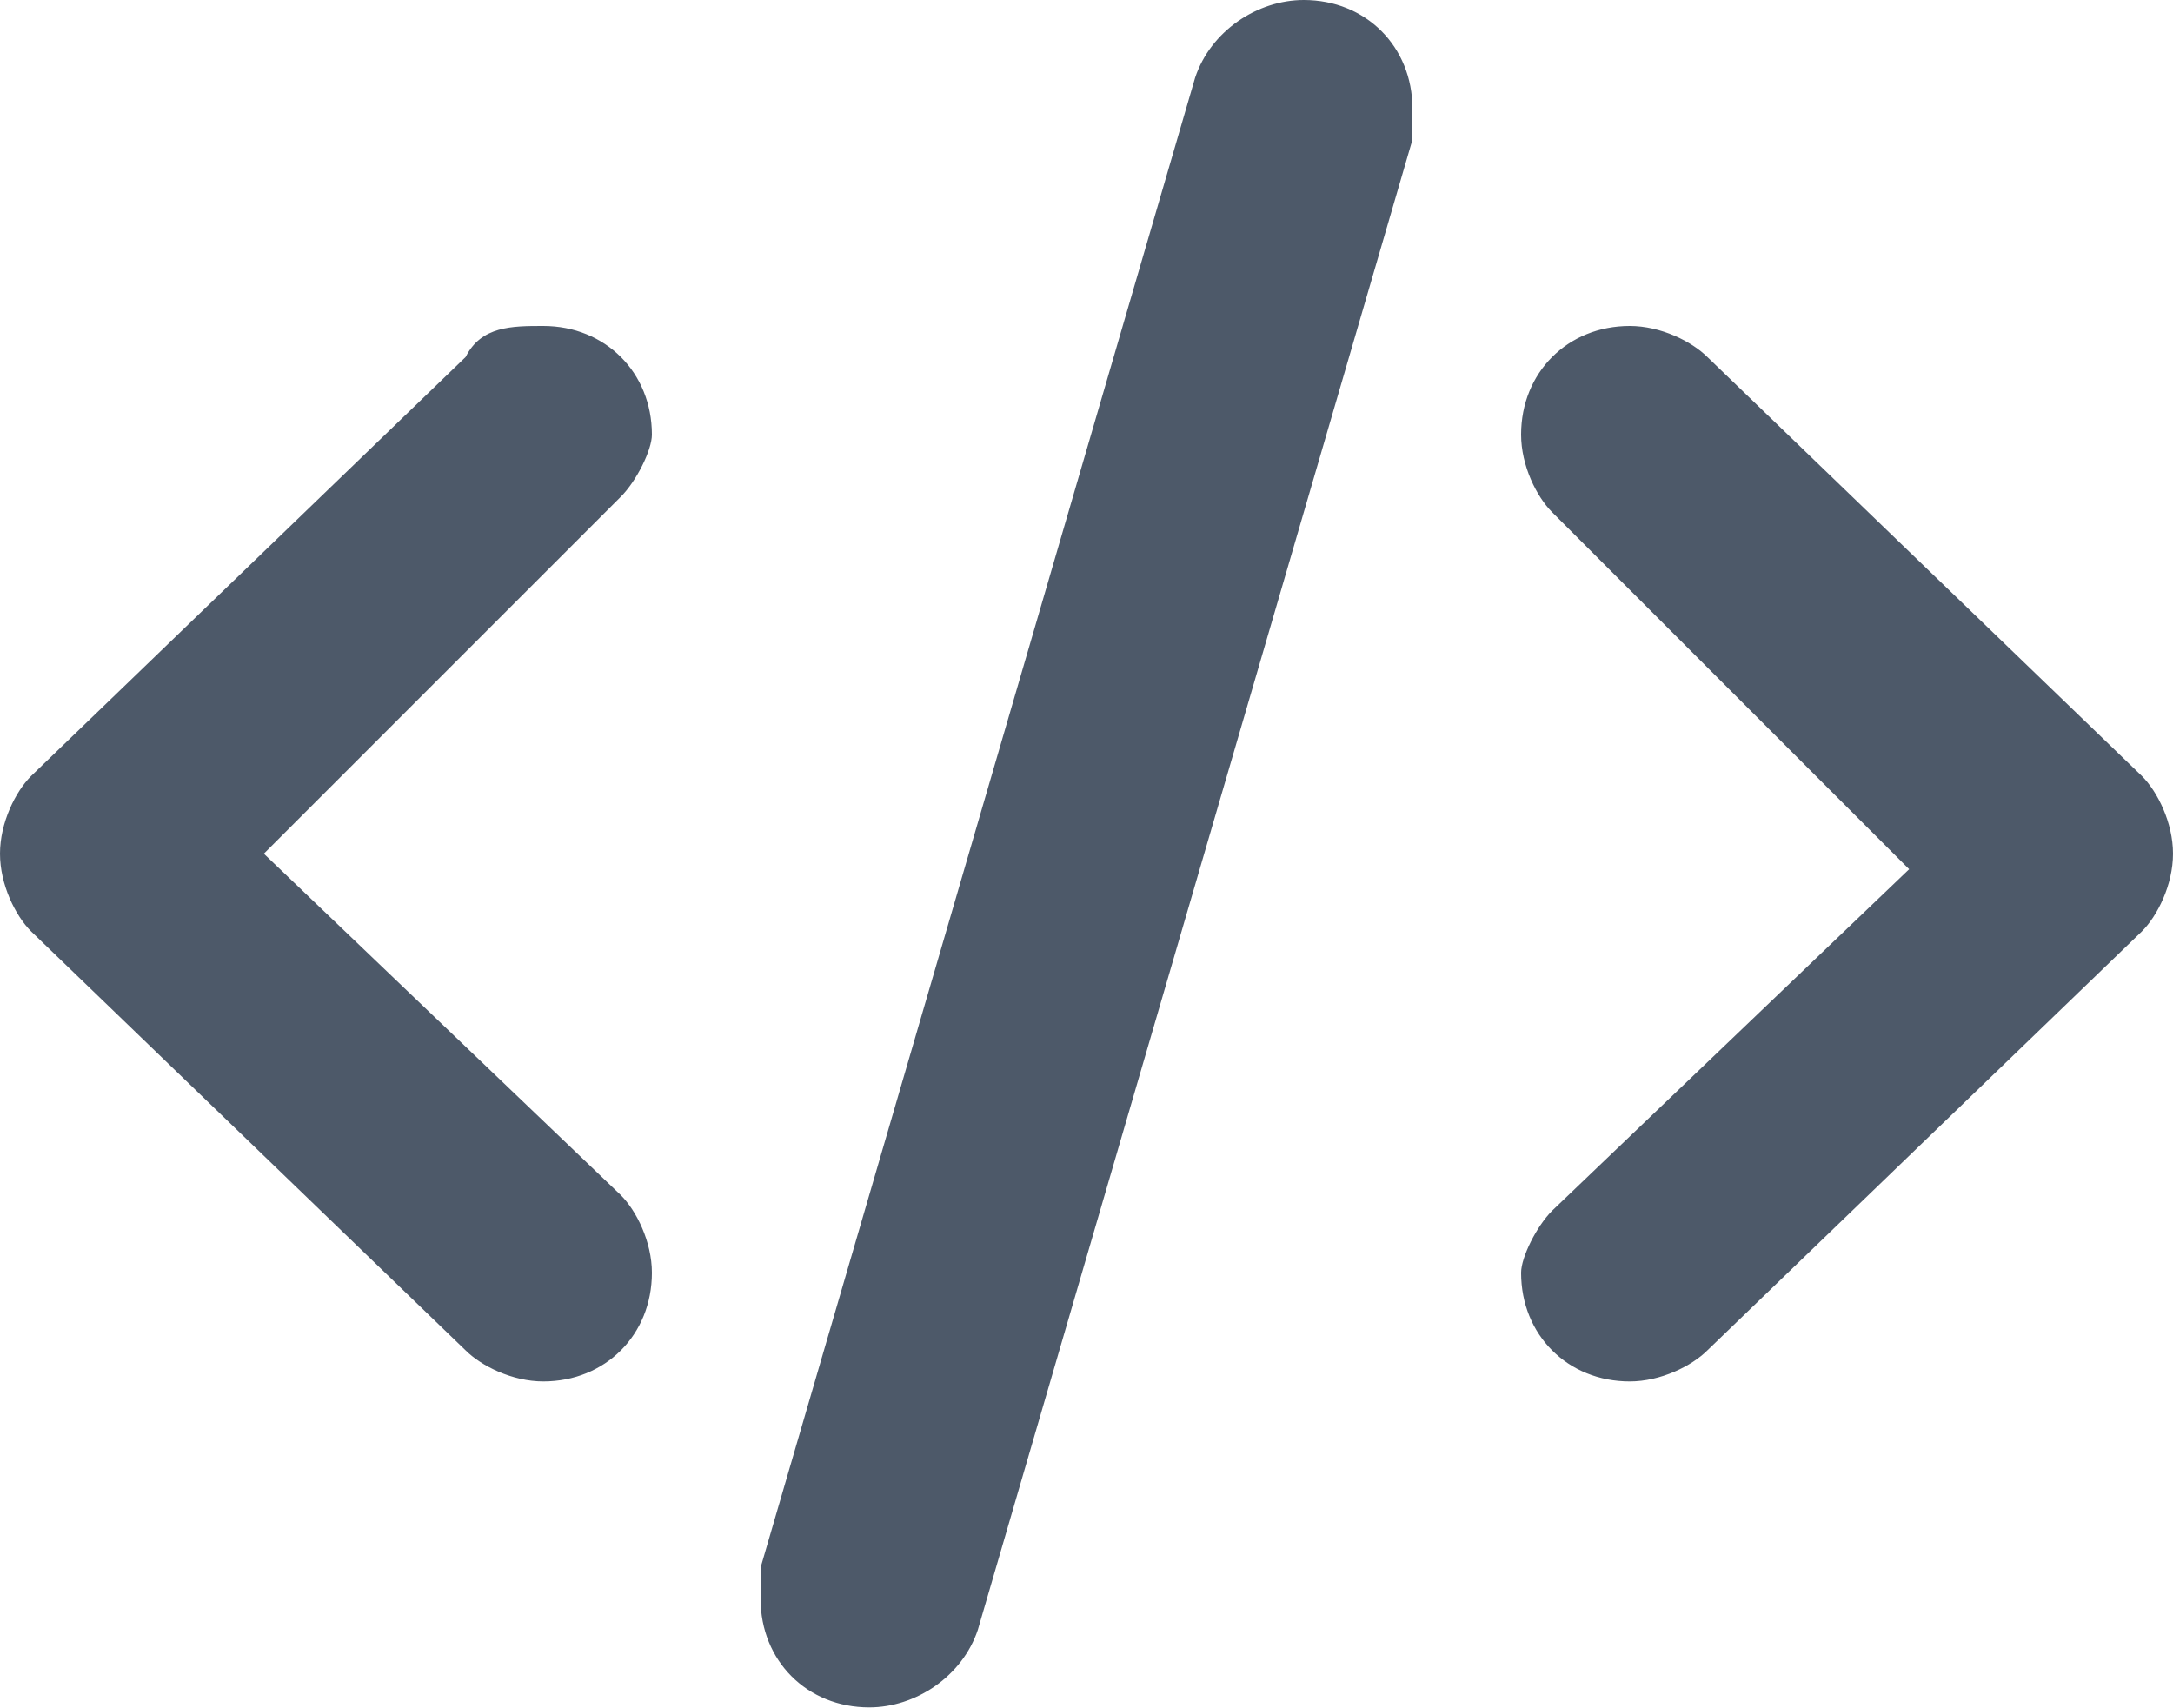
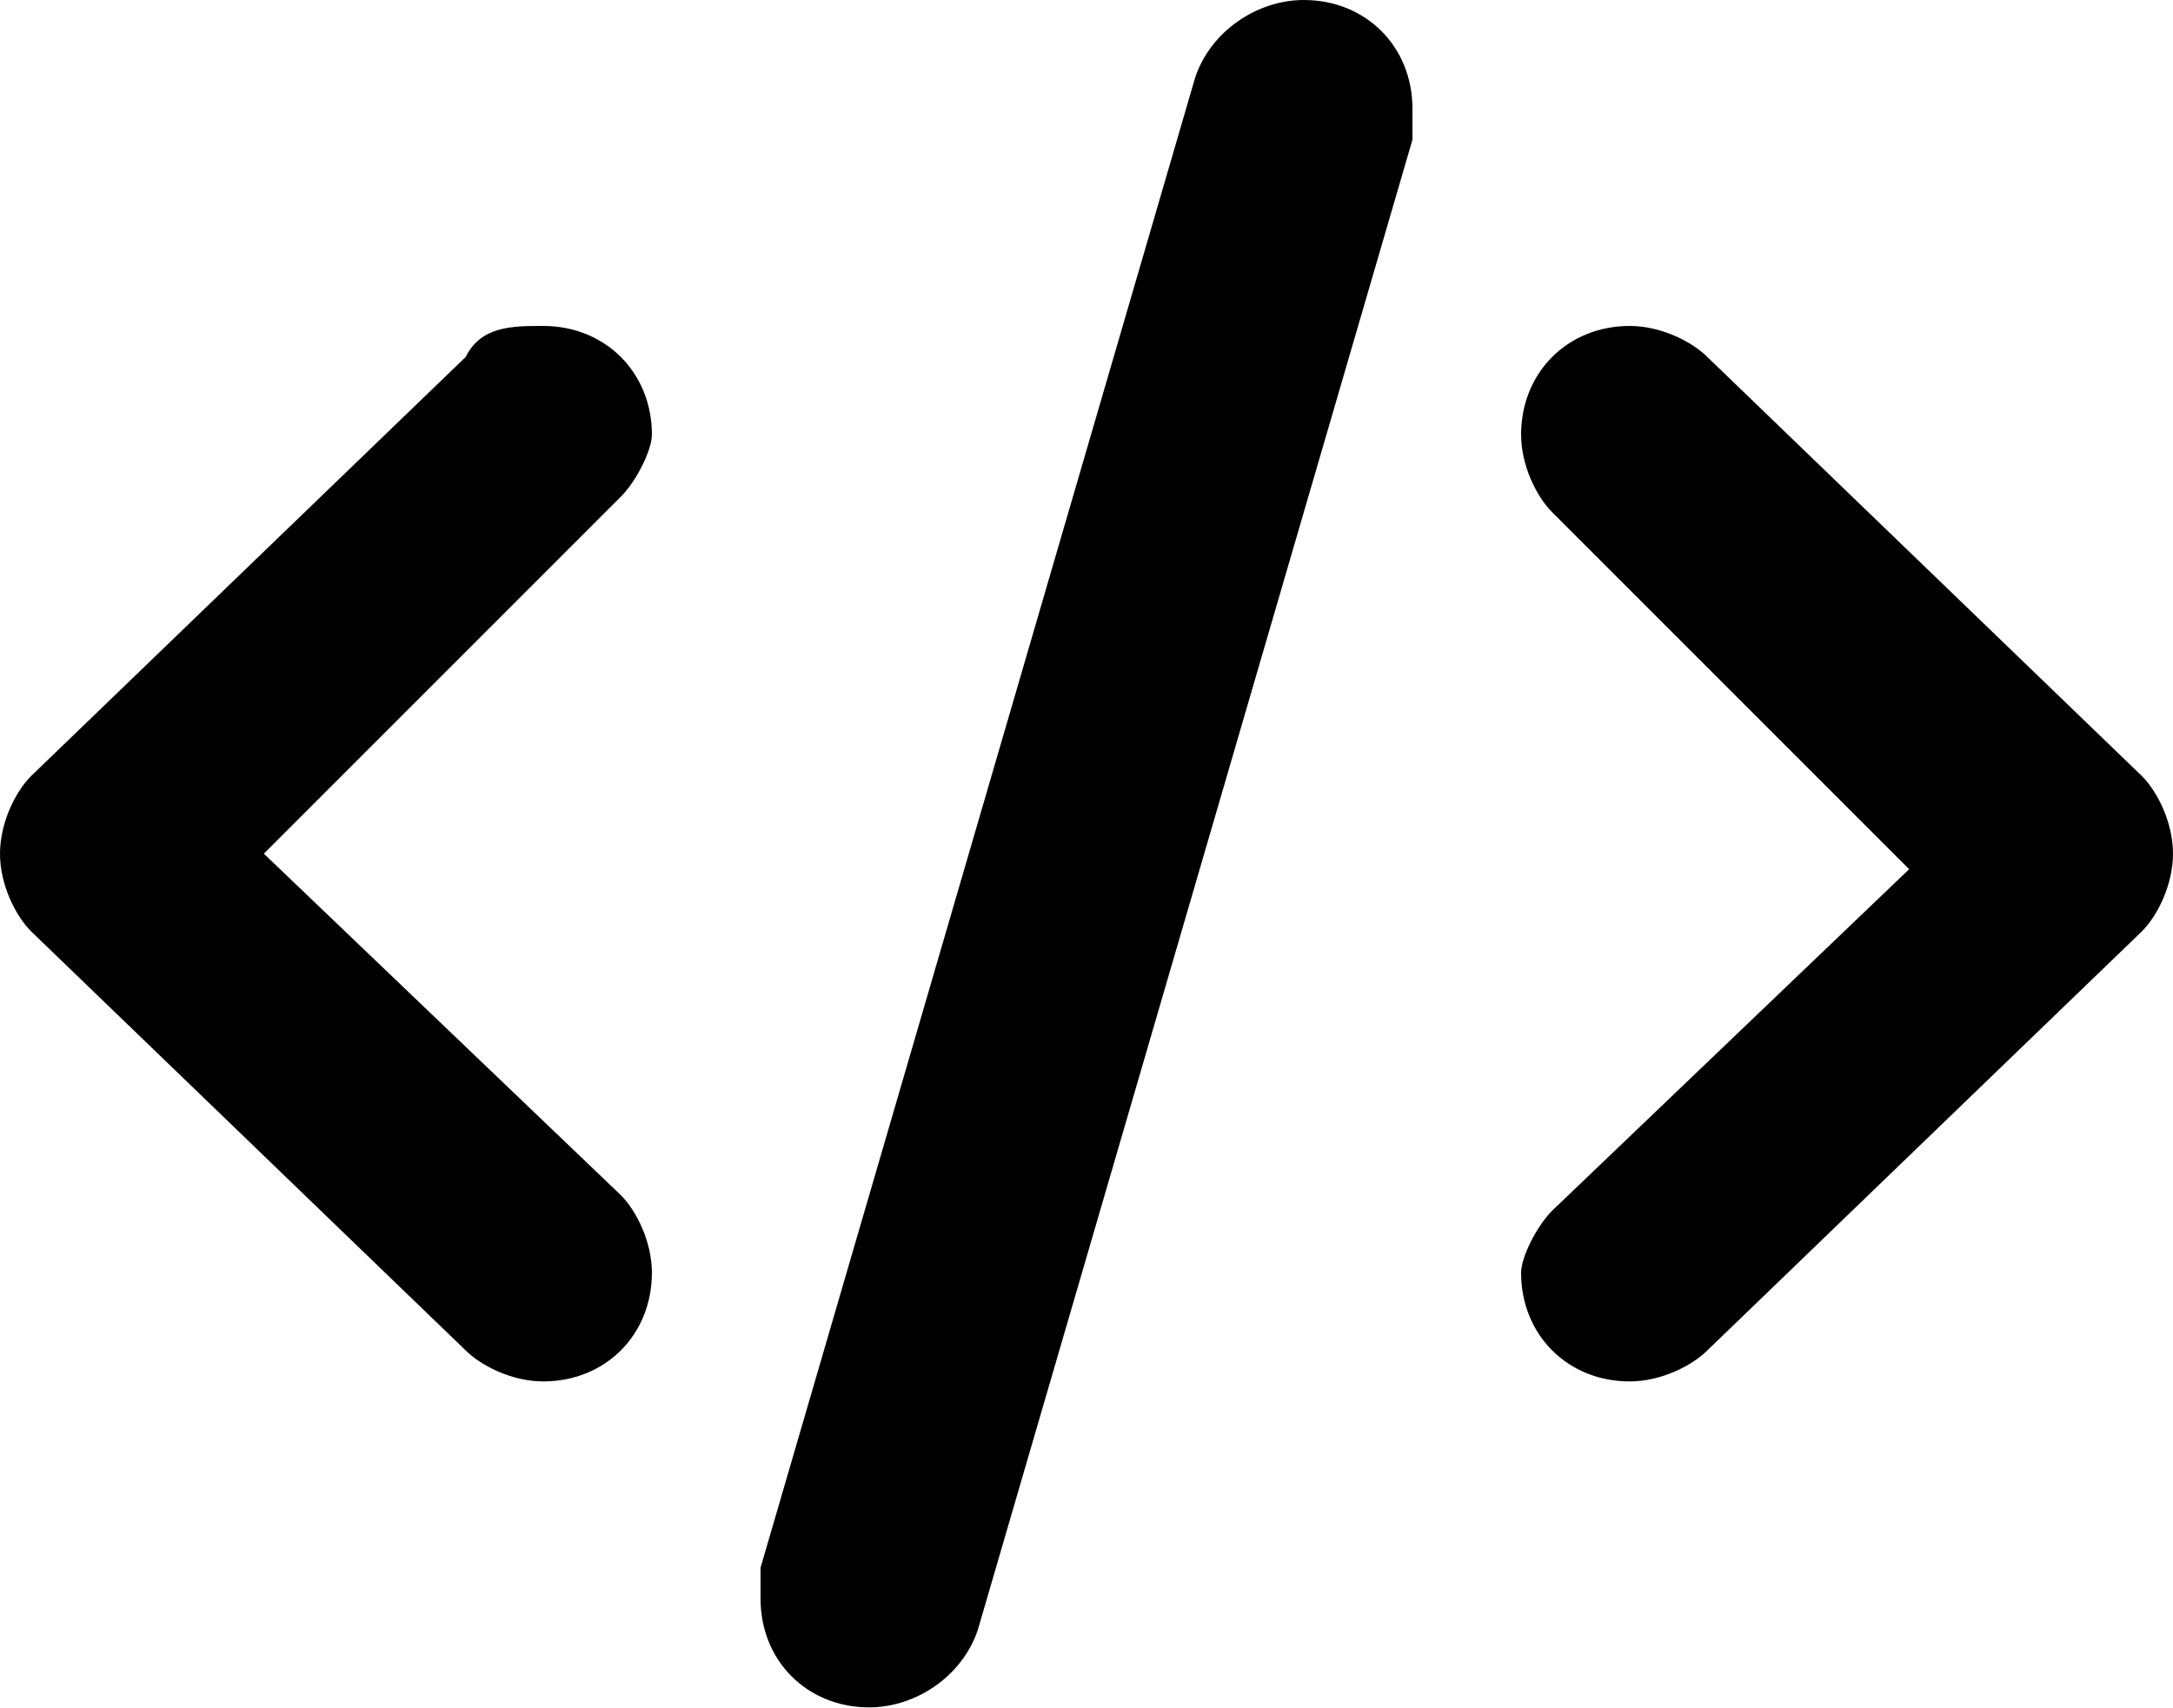
<svg xmlns="http://www.w3.org/2000/svg" enable-background="new 0 0 14 11" viewBox="0 0 14 11">
-   <path d="m4.2 2.8c0-.4-.3-.7-.7-.7-.2 0-.4 0-.5.2l-2.8 2.7c-.1.1-.2.3-.2.5s.1.4.2.5l2.8 2.7c.1.1.3.2.5.2.4 0 .7-.3.7-.7 0-.2-.1-.4-.2-.5l-2.3-2.2 2.3-2.3c.1-.1.2-.3.2-.4zm4.2-2.8c-.3 0-.6.2-.7.5l-2.8 9.6v.2c0 .4.3.7.7.7.3 0 .6-.2.7-.5l2.8-9.6c0-.1 0-.1 0-.2 0-.4-.3-.7-.7-.7zm5.4 5-2.8-2.7c-.1-.1-.3-.2-.5-.2-.4 0-.7.3-.7.7 0 .2.1.4.2.5l2.3 2.3-2.3 2.2c-.1.1-.2.3-.2.4 0 .4.3.7.7.7.2 0 .4-.1.5-.2l2.8-2.7c.1-.1.2-.3.2-.5s-.1-.4-.2-.5z" fill="#4d5969" />
+   <path d="m4.2 2.8c0-.4-.3-.7-.7-.7-.2 0-.4 0-.5.2l-2.8 2.7c-.1.1-.2.3-.2.5s.1.4.2.5l2.8 2.7c.1.1.3.2.5.2.4 0 .7-.3.7-.7 0-.2-.1-.4-.2-.5l-2.3-2.2 2.3-2.3c.1-.1.2-.3.2-.4zm4.2-2.8c-.3 0-.6.2-.7.5l-2.8 9.6v.2c0 .4.3.7.7.7.3 0 .6-.2.7-.5l2.8-9.6c0-.1 0-.1 0-.2 0-.4-.3-.7-.7-.7zm5.4 5-2.8-2.7c-.1-.1-.3-.2-.5-.2-.4 0-.7.3-.7.7 0 .2.1.4.2.5l2.3 2.3-2.3 2.2c-.1.1-.2.3-.2.4 0 .4.3.7.7.7.2 0 .4-.1.5-.2l2.8-2.7c.1-.1.2-.3.2-.5s-.1-.4-.2-.5z" fill="currentColor" />
</svg>
